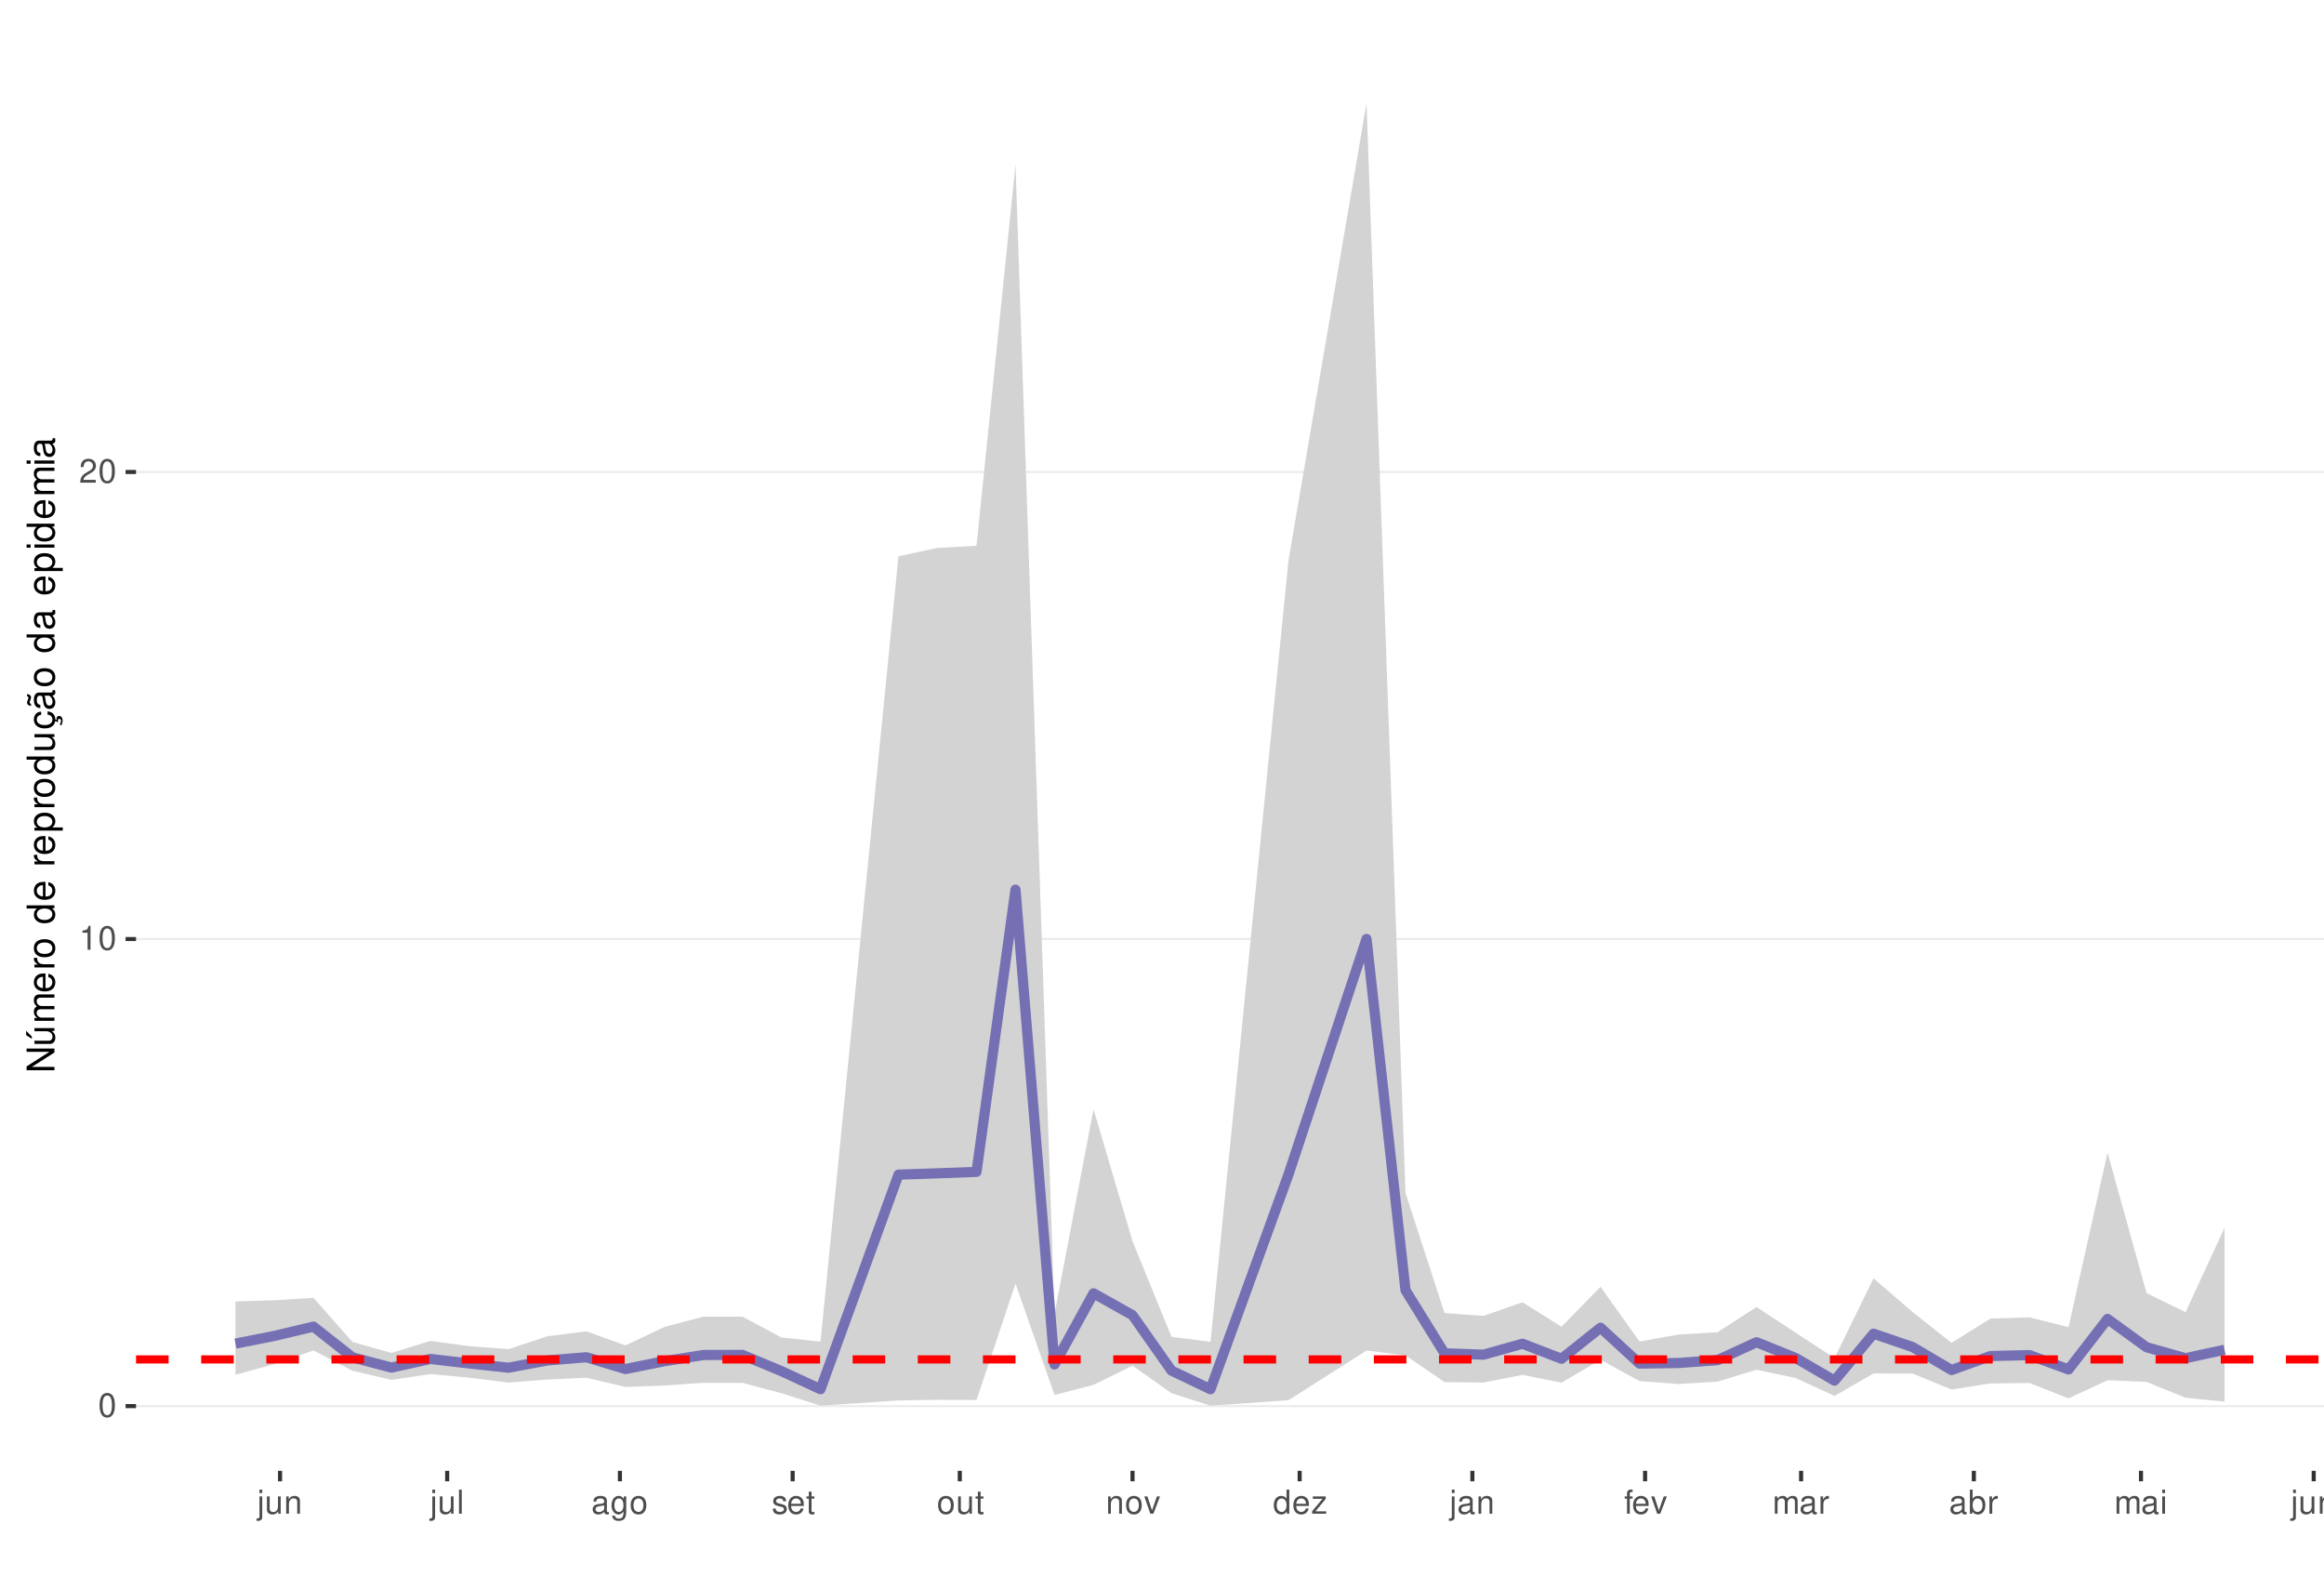
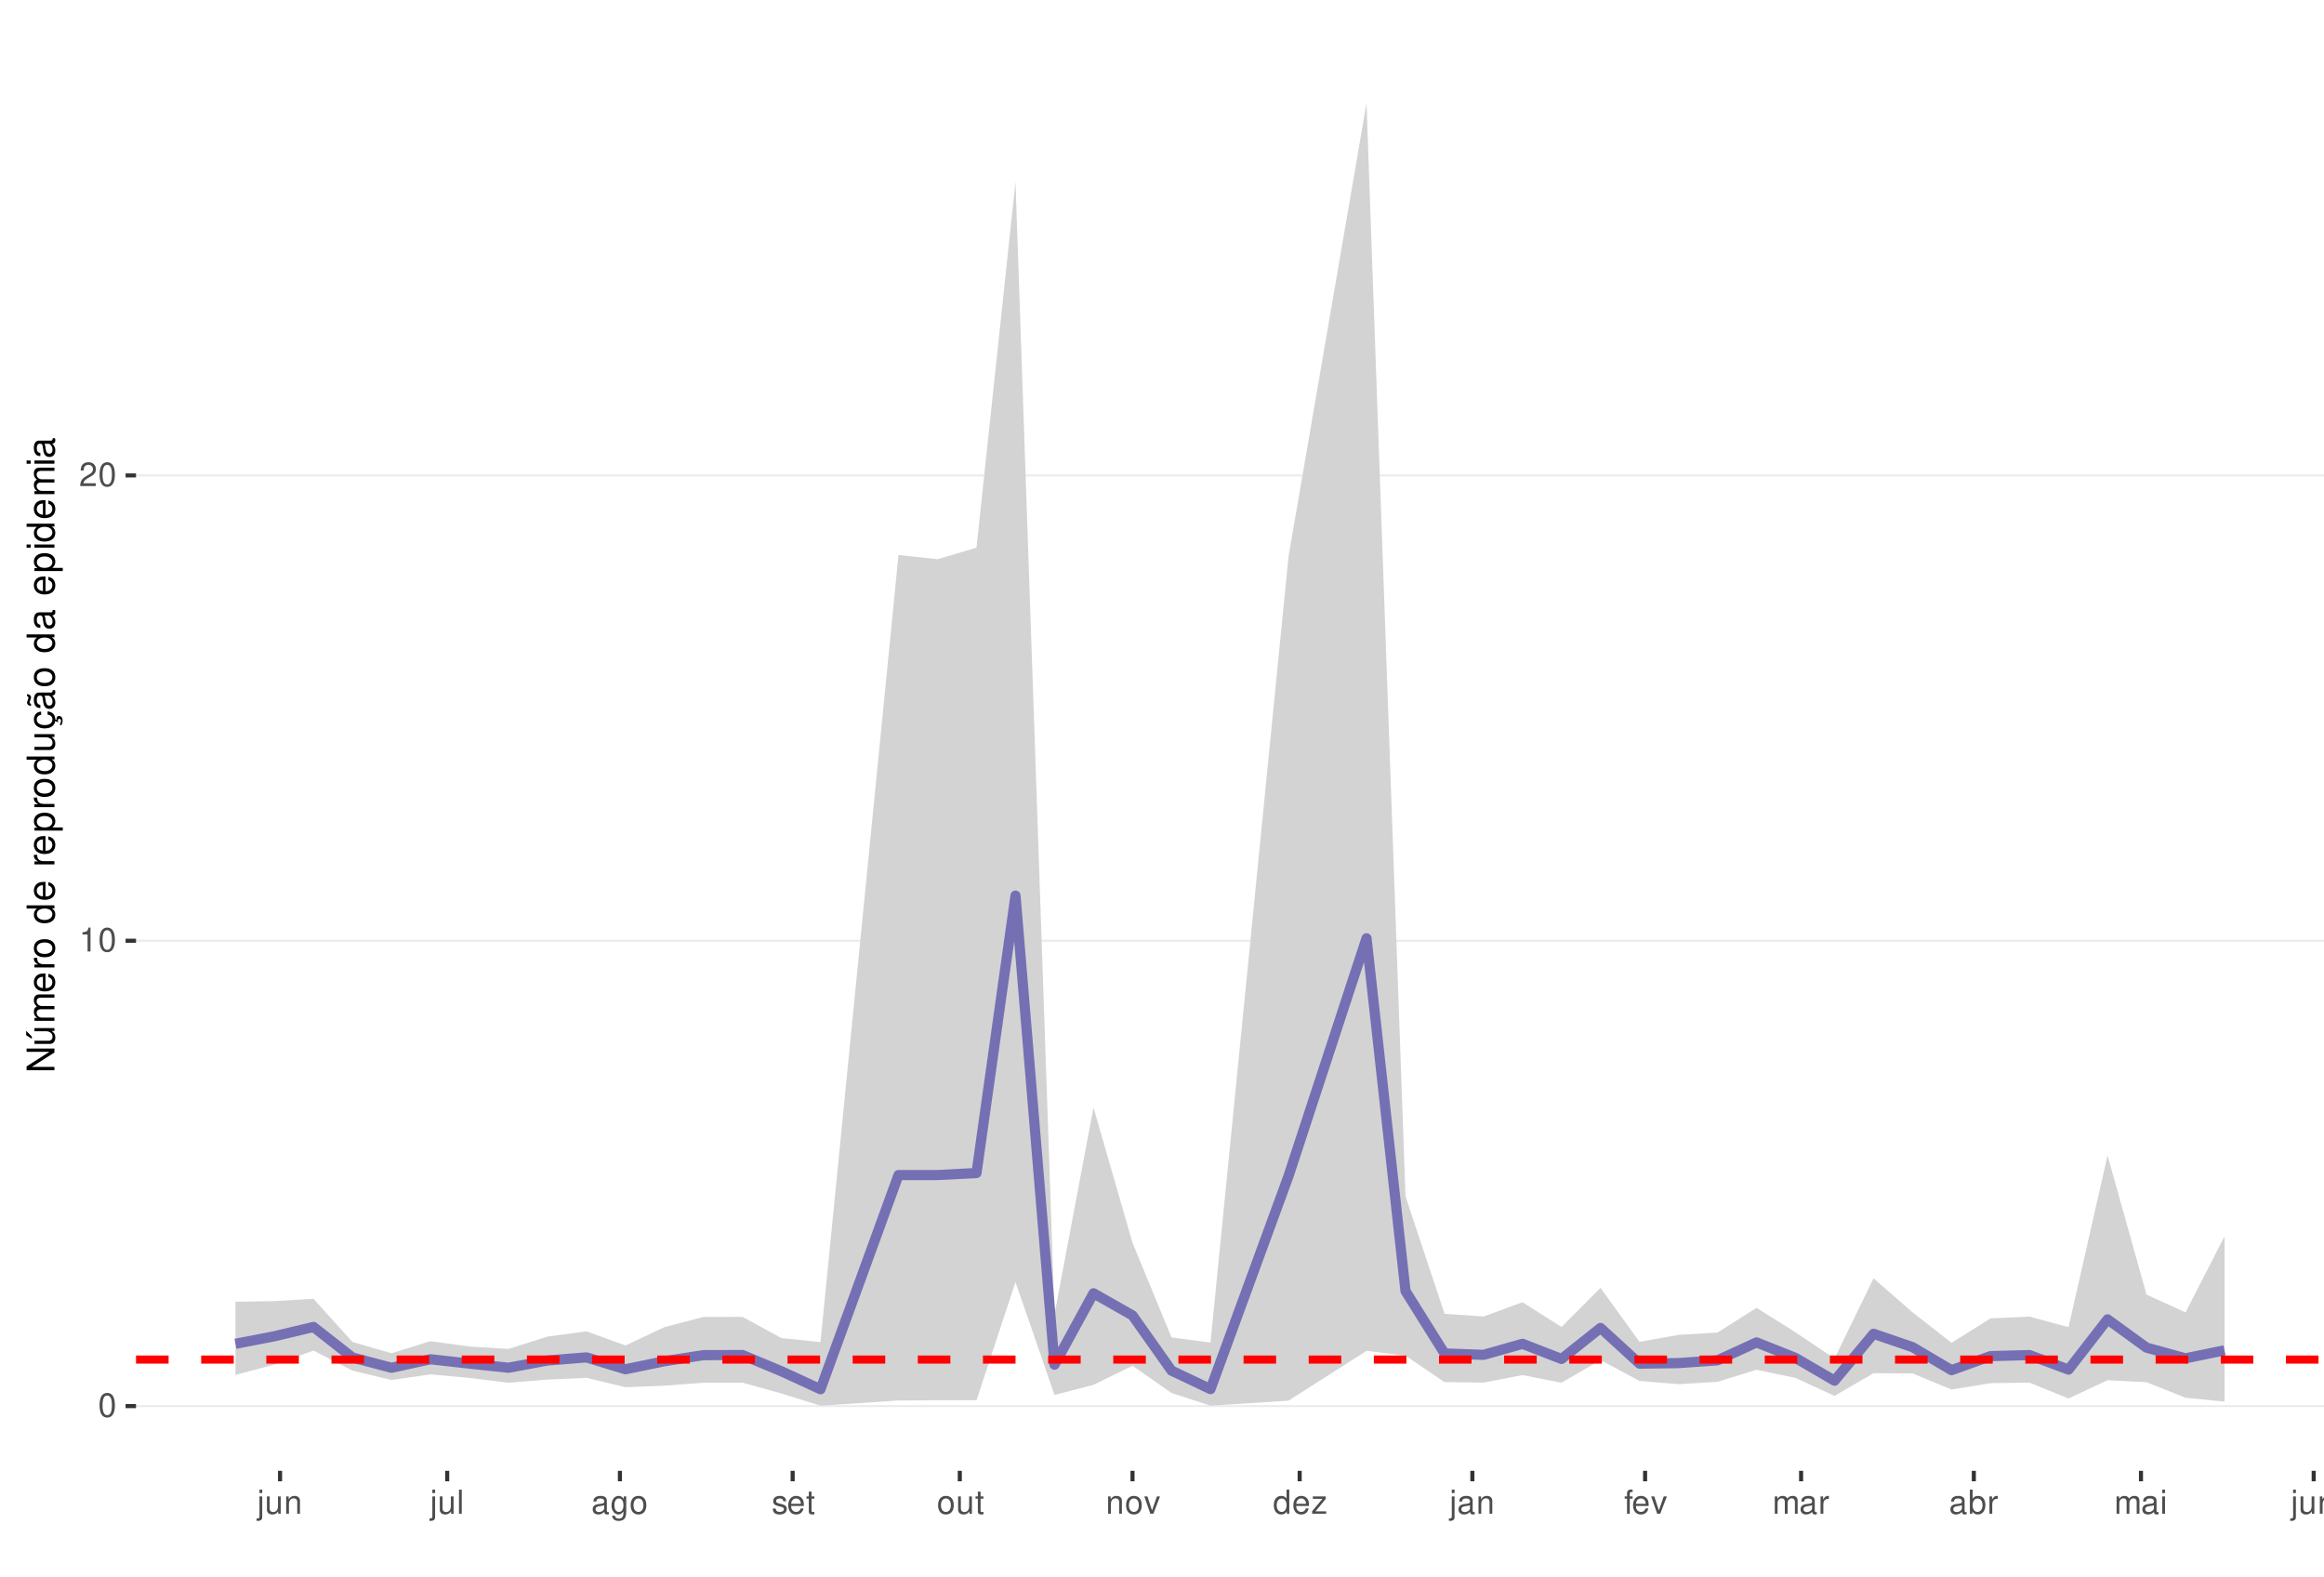
<svg xmlns="http://www.w3.org/2000/svg" xmlns:xlink="http://www.w3.org/1999/xlink" width="609pt" height="413pt" viewBox="0 0 609 413" version="1.1">
  <defs>
    <g>
      <symbol overflow="visible" id="glyph0-0">
        <path style="stroke:none;" d="" />
      </symbol>
      <symbol overflow="visible" id="glyph0-1">
        <path style="stroke:none;" d="M 2.375 -6.266 C 1.812 -6.266 1.297 -6 0.969 -5.578 C 0.578 -5.016 0.375 -4.188 0.375 -3.031 C 0.375 -0.922 1.062 0.203 2.375 0.203 C 3.672 0.203 4.391 -0.922 4.391 -2.984 C 4.391 -4.188 4.203 -5 3.797 -5.578 C 3.469 -6 2.953 -6.266 2.375 -6.266 Z M 2.375 -5.578 C 3.203 -5.578 3.609 -4.75 3.609 -3.047 C 3.609 -1.266 3.219 -0.438 2.359 -0.438 C 1.562 -0.438 1.156 -1.297 1.156 -3.016 C 1.156 -4.75 1.562 -5.578 2.375 -5.578 Z M 2.375 -5.578 " />
      </symbol>
      <symbol overflow="visible" id="glyph0-2">
        <path style="stroke:none;" d="M 2.234 -4.453 L 2.234 0 L 3 0 L 3 -6.266 L 2.5 -6.266 C 2.234 -5.297 2.062 -5.172 0.891 -5.016 L 0.891 -4.453 Z M 2.234 -4.453 " />
      </symbol>
      <symbol overflow="visible" id="glyph0-3">
        <path style="stroke:none;" d="M 4.375 -0.75 L 1.156 -0.75 C 1.234 -1.266 1.5 -1.594 2.266 -2.062 L 3.125 -2.547 C 3.984 -3.016 4.422 -3.656 4.422 -4.438 C 4.422 -4.953 4.219 -5.438 3.859 -5.781 C 3.484 -6.109 3.031 -6.266 2.453 -6.266 C 1.672 -6.266 1.094 -5.984 0.766 -5.438 C 0.547 -5.109 0.453 -4.719 0.438 -4.094 L 1.188 -4.094 C 1.219 -4.516 1.266 -4.766 1.375 -4.984 C 1.578 -5.359 1.969 -5.594 2.438 -5.594 C 3.125 -5.594 3.641 -5.094 3.641 -4.422 C 3.641 -3.906 3.359 -3.484 2.812 -3.172 L 2.016 -2.703 C 0.734 -1.969 0.359 -1.375 0.297 -0.016 L 4.375 -0.016 Z M 4.375 -0.75 " />
      </symbol>
      <symbol overflow="visible" id="glyph0-4">
        <path style="stroke:none;" d="M 0.609 -4.531 L 0.609 0.656 C 0.609 1.109 0.469 1.25 0.016 1.25 C -0.031 1.25 -0.062 1.25 -0.156 1.25 L -0.156 1.859 C -0.062 1.875 -0.031 1.891 0.094 1.891 C 0.906 1.891 1.328 1.562 1.328 0.938 L 1.328 -4.531 Z M 1.328 -6.312 L 0.609 -6.312 L 0.609 -5.406 L 1.328 -5.406 Z M 1.328 -6.312 " />
      </symbol>
      <symbol overflow="visible" id="glyph0-5">
        <path style="stroke:none;" d="M 4.172 0 L 4.172 -4.531 L 3.453 -4.531 L 3.453 -1.969 C 3.453 -1.031 2.969 -0.438 2.219 -0.438 C 1.641 -0.438 1.281 -0.781 1.281 -1.328 L 1.281 -4.531 L 0.562 -4.531 L 0.562 -1.031 C 0.562 -0.281 1.125 0.203 2.016 0.203 C 2.672 0.203 3.094 -0.031 3.516 -0.625 L 3.516 0 Z M 4.172 0 " />
      </symbol>
      <symbol overflow="visible" id="glyph0-6">
        <path style="stroke:none;" d="M 0.609 -4.531 L 0.609 0 L 1.328 0 L 1.328 -2.5 C 1.328 -3.422 1.812 -4.031 2.562 -4.031 C 3.141 -4.031 3.5 -3.688 3.5 -3.141 L 3.5 0 L 4.219 0 L 4.219 -3.422 C 4.219 -4.188 3.656 -4.672 2.781 -4.672 C 2.109 -4.672 1.672 -4.406 1.266 -3.781 L 1.266 -4.531 Z M 0.609 -4.531 " />
      </symbol>
      <symbol overflow="visible" id="glyph0-7">
        <path style="stroke:none;" d="M 1.312 -6.312 L 0.594 -6.312 L 0.594 0 L 1.312 0 Z M 1.312 -6.312 " />
      </symbol>
      <symbol overflow="visible" id="glyph0-8">
        <path style="stroke:none;" d="M 4.625 -0.422 C 4.547 -0.406 4.516 -0.406 4.469 -0.406 C 4.219 -0.406 4.078 -0.531 4.078 -0.766 L 4.078 -3.422 C 4.078 -4.234 3.5 -4.672 2.375 -4.672 C 1.719 -4.672 1.188 -4.469 0.875 -4.141 C 0.672 -3.906 0.578 -3.641 0.562 -3.188 L 1.297 -3.188 C 1.344 -3.75 1.672 -4 2.359 -4 C 3.016 -4 3.375 -3.75 3.375 -3.328 L 3.375 -3.141 C 3.359 -2.828 3.203 -2.703 2.609 -2.625 C 1.594 -2.5 1.438 -2.469 1.156 -2.359 C 0.625 -2.125 0.359 -1.734 0.359 -1.141 C 0.359 -0.312 0.938 0.203 1.859 0.203 C 2.422 0.203 2.875 0 3.391 -0.469 C 3.438 0 3.672 0.203 4.141 0.203 C 4.297 0.203 4.391 0.188 4.625 0.125 Z M 3.375 -1.422 C 3.375 -1.188 3.297 -1.031 3.078 -0.844 C 2.781 -0.578 2.438 -0.438 2.016 -0.438 C 1.453 -0.438 1.109 -0.703 1.109 -1.156 C 1.109 -1.641 1.422 -1.875 2.203 -1.984 C 2.984 -2.094 3.125 -2.125 3.375 -2.234 Z M 3.375 -1.422 " />
      </symbol>
      <symbol overflow="visible" id="glyph0-9">
        <path style="stroke:none;" d="M 3.5 -4.531 L 3.5 -3.875 C 3.141 -4.422 2.734 -4.672 2.172 -4.672 C 1.062 -4.672 0.297 -3.641 0.297 -2.188 C 0.297 -1.422 0.484 -0.875 0.875 -0.422 C 1.219 -0.016 1.641 0.203 2.109 0.203 C 2.656 0.203 3.047 -0.047 3.422 -0.609 L 3.422 -0.375 C 3.422 0.828 3.094 1.281 2.188 1.281 C 1.578 1.281 1.25 1.031 1.188 0.516 L 0.453 0.516 C 0.516 1.359 1.188 1.891 2.172 1.891 C 2.844 1.891 3.391 1.672 3.688 1.312 C 4.031 0.891 4.156 0.312 4.156 -0.75 L 4.156 -4.531 Z M 2.234 -4 C 3 -4 3.422 -3.359 3.422 -2.203 C 3.422 -1.109 2.984 -0.469 2.234 -0.469 C 1.484 -0.469 1.062 -1.109 1.062 -2.234 C 1.062 -3.344 1.484 -4 2.234 -4 Z M 2.234 -4 " />
      </symbol>
      <symbol overflow="visible" id="glyph0-10">
        <path style="stroke:none;" d="M 2.359 -4.672 C 1.078 -4.672 0.312 -3.75 0.312 -2.234 C 0.312 -0.703 1.078 0.203 2.359 0.203 C 3.641 0.203 4.422 -0.703 4.422 -2.203 C 4.422 -3.781 3.672 -4.672 2.359 -4.672 Z M 2.359 -4 C 3.172 -4 3.656 -3.328 3.656 -2.203 C 3.656 -1.141 3.156 -0.469 2.359 -0.469 C 1.562 -0.469 1.062 -1.141 1.062 -2.234 C 1.062 -3.328 1.562 -4 2.359 -4 Z M 2.359 -4 " />
      </symbol>
      <symbol overflow="visible" id="glyph0-11">
        <path style="stroke:none;" d="M 3.797 -3.266 C 3.781 -4.156 3.188 -4.672 2.141 -4.672 C 1.094 -4.672 0.406 -4.125 0.406 -3.281 C 0.406 -2.578 0.766 -2.234 1.844 -1.969 L 2.516 -1.812 C 3.016 -1.688 3.219 -1.5 3.219 -1.188 C 3.219 -0.75 2.797 -0.469 2.172 -0.469 C 1.781 -0.469 1.453 -0.578 1.266 -0.766 C 1.156 -0.906 1.094 -1.031 1.062 -1.344 L 0.297 -1.344 C 0.328 -0.297 0.922 0.203 2.109 0.203 C 3.25 0.203 3.969 -0.359 3.969 -1.234 C 3.969 -1.906 3.594 -2.281 2.688 -2.5 L 2 -2.672 C 1.406 -2.797 1.156 -3 1.156 -3.312 C 1.156 -3.734 1.531 -4 2.125 -4 C 2.703 -4 3.016 -3.75 3.031 -3.266 Z M 3.797 -3.266 " />
      </symbol>
      <symbol overflow="visible" id="glyph0-12">
        <path style="stroke:none;" d="M 4.438 -2.031 C 4.438 -2.719 4.391 -3.141 4.266 -3.469 C 3.969 -4.219 3.266 -4.672 2.422 -4.672 C 1.156 -4.672 0.344 -3.703 0.344 -2.203 C 0.344 -0.703 1.125 0.203 2.406 0.203 C 3.438 0.203 4.156 -0.391 4.344 -1.375 L 3.625 -1.375 C 3.422 -0.781 3.016 -0.469 2.438 -0.469 C 1.969 -0.469 1.578 -0.672 1.344 -1.062 C 1.172 -1.312 1.109 -1.578 1.094 -2.031 Z M 1.109 -2.609 C 1.172 -3.453 1.688 -4 2.422 -4 C 3.156 -4 3.656 -3.422 3.656 -2.609 Z M 1.109 -2.609 " />
      </symbol>
      <symbol overflow="visible" id="glyph0-13">
        <path style="stroke:none;" d="M 2.203 -4.531 L 1.453 -4.531 L 1.453 -5.781 L 0.734 -5.781 L 0.734 -4.531 L 0.125 -4.531 L 0.125 -3.953 L 0.734 -3.953 L 0.734 -0.516 C 0.734 -0.047 1.047 0.203 1.609 0.203 C 1.797 0.203 1.953 0.188 2.203 0.141 L 2.203 -0.469 C 2.094 -0.438 2 -0.438 1.859 -0.438 C 1.547 -0.438 1.453 -0.516 1.453 -0.844 L 1.453 -3.953 L 2.203 -3.953 Z M 2.203 -4.531 " />
      </symbol>
      <symbol overflow="visible" id="glyph0-14">
        <path style="stroke:none;" d="M 2.469 0 L 4.203 -4.531 L 3.391 -4.531 L 2.109 -0.859 L 0.906 -4.531 L 0.094 -4.531 L 1.672 0 Z M 2.469 0 " />
      </symbol>
      <symbol overflow="visible" id="glyph0-15">
        <path style="stroke:none;" d="M 4.281 -6.312 L 3.562 -6.312 L 3.562 -3.969 C 3.266 -4.422 2.781 -4.672 2.172 -4.672 C 1 -4.672 0.219 -3.719 0.219 -2.281 C 0.219 -0.75 0.969 0.203 2.203 0.203 C 2.828 0.203 3.25 -0.031 3.641 -0.594 L 3.641 0 L 4.281 0 Z M 2.297 -3.984 C 3.078 -3.984 3.562 -3.312 3.562 -2.219 C 3.562 -1.172 3.062 -0.469 2.297 -0.469 C 1.5 -0.469 0.984 -1.172 0.984 -2.234 C 0.984 -3.297 1.5 -3.984 2.297 -3.984 Z M 2.297 -3.984 " />
      </symbol>
      <symbol overflow="visible" id="glyph0-16">
        <path style="stroke:none;" d="M 3.828 -4.531 L 0.453 -4.531 L 0.453 -3.906 L 2.984 -3.906 L 0.266 -0.656 L 0.266 0 L 3.953 0 L 3.953 -0.625 L 1.141 -0.625 L 3.828 -3.891 Z M 3.828 -4.531 " />
      </symbol>
      <symbol overflow="visible" id="glyph0-17">
        <path style="stroke:none;" d="M 2.234 -4.531 L 1.484 -4.531 L 1.484 -5.25 C 1.484 -5.547 1.641 -5.703 1.984 -5.703 C 2.047 -5.703 2.062 -5.703 2.234 -5.703 L 2.234 -6.297 C 2.062 -6.328 1.969 -6.344 1.828 -6.344 C 1.156 -6.344 0.766 -5.953 0.766 -5.312 L 0.766 -4.531 L 0.156 -4.531 L 0.156 -3.953 L 0.766 -3.953 L 0.766 0 L 1.484 0 L 1.484 -3.953 L 2.234 -3.953 Z M 2.234 -4.531 " />
      </symbol>
      <symbol overflow="visible" id="glyph0-18">
        <path style="stroke:none;" d="M 0.609 -4.531 L 0.609 0 L 1.328 0 L 1.328 -2.844 C 1.328 -3.5 1.812 -4.031 2.391 -4.031 C 2.938 -4.031 3.234 -3.703 3.234 -3.125 L 3.234 0 L 3.969 0 L 3.969 -2.844 C 3.969 -3.5 4.438 -4.031 5.031 -4.031 C 5.562 -4.031 5.875 -3.703 5.875 -3.125 L 5.875 0 L 6.594 0 L 6.594 -3.406 C 6.594 -4.219 6.125 -4.672 5.281 -4.672 C 4.672 -4.672 4.312 -4.484 3.891 -3.969 C 3.625 -4.453 3.25 -4.672 2.672 -4.672 C 2.062 -4.672 1.656 -4.438 1.266 -3.891 L 1.266 -4.531 Z M 0.609 -4.531 " />
      </symbol>
      <symbol overflow="visible" id="glyph0-19">
        <path style="stroke:none;" d="M 0.594 -4.531 L 0.594 0 L 1.328 0 L 1.328 -2.359 C 1.328 -3.438 1.781 -3.938 2.781 -3.906 L 2.781 -4.641 C 2.656 -4.656 2.594 -4.672 2.5 -4.672 C 2.031 -4.672 1.672 -4.391 1.266 -3.719 L 1.266 -4.531 Z M 0.594 -4.531 " />
      </symbol>
      <symbol overflow="visible" id="glyph0-20">
        <path style="stroke:none;" d="M 0.469 -6.312 L 0.469 0 L 1.109 0 L 1.109 -0.578 C 1.469 -0.047 1.922 0.203 2.547 0.203 C 3.75 0.203 4.531 -0.781 4.531 -2.281 C 4.531 -3.75 3.797 -4.672 2.594 -4.672 C 1.969 -4.672 1.531 -4.438 1.188 -3.922 L 1.188 -6.312 Z M 2.453 -3.984 C 3.25 -3.984 3.781 -3.297 3.781 -2.203 C 3.781 -1.172 3.234 -0.469 2.453 -0.469 C 1.672 -0.469 1.188 -1.172 1.188 -2.234 C 1.188 -3.297 1.672 -3.984 2.453 -3.984 Z M 2.453 -3.984 " />
      </symbol>
      <symbol overflow="visible" id="glyph0-21">
        <path style="stroke:none;" d="M 1.297 -4.531 L 0.578 -4.531 L 0.578 0 L 1.297 0 Z M 1.297 -6.312 L 0.578 -6.312 L 0.578 -5.406 L 1.297 -5.406 Z M 1.297 -6.312 " />
      </symbol>
      <symbol overflow="visible" id="glyph1-0">
        <path style="stroke:none;" d="" />
      </symbol>
      <symbol overflow="visible" id="glyph1-1">
        <path style="stroke:none;" d="M -7.297 -6.453 L -7.297 -5.578 L -1.328 -5.578 L -7.297 -1.766 L -7.297 -0.766 L 0 -0.766 L 0 -1.641 L -5.906 -1.641 L 0 -5.406 L 0 -6.453 Z M -7.297 -6.453 " />
      </symbol>
      <symbol overflow="visible" id="glyph1-2">
        <path style="stroke:none;" d="M 0 -4.812 L -5.234 -4.812 L -5.234 -3.984 L -2.266 -3.984 C -1.203 -3.984 -0.5 -3.438 -0.5 -2.562 C -0.5 -1.906 -0.906 -1.484 -1.531 -1.484 L -5.234 -1.484 L -5.234 -0.656 L -1.203 -0.656 C -0.328 -0.656 0.234 -1.297 0.234 -2.312 C 0.234 -3.094 -0.047 -3.578 -0.734 -4.062 L 0 -4.062 Z M -7.406 -2.953 L -5.922 -2 L -5.922 -2.594 L -7.406 -4.094 Z M -7.406 -2.953 " />
      </symbol>
      <symbol overflow="visible" id="glyph1-3">
        <path style="stroke:none;" d="M -5.234 -0.703 L 0 -0.703 L 0 -1.547 L -3.297 -1.547 C -4.047 -1.547 -4.656 -2.094 -4.656 -2.766 C -4.656 -3.391 -4.281 -3.734 -3.609 -3.734 L 0 -3.734 L 0 -4.578 L -3.297 -4.578 C -4.047 -4.578 -4.656 -5.125 -4.656 -5.812 C -4.656 -6.422 -4.266 -6.781 -3.609 -6.781 L 0 -6.781 L 0 -7.625 L -3.938 -7.625 C -4.875 -7.625 -5.391 -7.078 -5.391 -6.094 C -5.391 -5.406 -5.188 -4.984 -4.594 -4.484 C -5.156 -4.188 -5.391 -3.766 -5.391 -3.078 C -5.391 -2.375 -5.125 -1.906 -4.5 -1.469 L -5.234 -1.469 Z M -5.234 -0.703 " />
      </symbol>
      <symbol overflow="visible" id="glyph1-4">
        <path style="stroke:none;" d="M -2.344 -5.125 C -3.141 -5.125 -3.625 -5.062 -4.016 -4.922 C -4.875 -4.578 -5.391 -3.781 -5.391 -2.797 C -5.391 -1.344 -4.281 -0.406 -2.547 -0.406 C -0.812 -0.406 0.234 -1.297 0.234 -2.781 C 0.234 -3.984 -0.453 -4.812 -1.594 -5.016 L -1.594 -4.188 C -0.906 -3.953 -0.547 -3.484 -0.547 -2.812 C -0.547 -2.281 -0.781 -1.828 -1.219 -1.547 C -1.516 -1.344 -1.812 -1.281 -2.344 -1.266 Z M -3.016 -1.297 C -3.984 -1.359 -4.625 -1.953 -4.625 -2.797 C -4.625 -3.641 -3.953 -4.234 -3.016 -4.234 Z M -3.016 -1.297 " />
      </symbol>
      <symbol overflow="visible" id="glyph1-5">
        <path style="stroke:none;" d="M -5.234 -0.688 L 0 -0.688 L 0 -1.531 L -2.719 -1.531 C -3.984 -1.547 -4.547 -2.062 -4.516 -3.203 L -5.359 -3.203 C -5.375 -3.062 -5.391 -2.984 -5.391 -2.891 C -5.391 -2.344 -5.062 -1.938 -4.297 -1.453 L -5.234 -1.453 Z M -5.234 -0.688 " />
      </symbol>
      <symbol overflow="visible" id="glyph1-6">
        <path style="stroke:none;" d="M -5.391 -2.719 C -5.391 -1.234 -4.344 -0.359 -2.578 -0.359 C -0.812 -0.359 0.234 -1.234 0.234 -2.734 C 0.234 -4.203 -0.812 -5.094 -2.547 -5.094 C -4.359 -5.094 -5.391 -4.234 -5.391 -2.719 Z M -4.625 -2.734 C -4.625 -3.672 -3.844 -4.234 -2.547 -4.234 C -1.312 -4.234 -0.547 -3.656 -0.547 -2.734 C -0.547 -1.797 -1.312 -1.234 -2.578 -1.234 C -3.844 -1.234 -4.625 -1.797 -4.625 -2.734 Z M -4.625 -2.734 " />
      </symbol>
      <symbol overflow="visible" id="glyph1-7">
        <path style="stroke:none;" d="" />
      </symbol>
      <symbol overflow="visible" id="glyph1-8">
        <path style="stroke:none;" d="M -7.297 -4.953 L -7.297 -4.125 L -4.578 -4.125 C -5.109 -3.766 -5.391 -3.203 -5.391 -2.516 C -5.391 -1.156 -4.297 -0.266 -2.625 -0.266 C -0.859 -0.266 0.234 -1.125 0.234 -2.547 C 0.234 -3.266 -0.047 -3.766 -0.688 -4.203 L 0 -4.203 L 0 -4.953 Z M -4.609 -2.656 C -4.609 -3.547 -3.812 -4.125 -2.562 -4.125 C -1.344 -4.125 -0.547 -3.547 -0.547 -2.656 C -0.547 -1.734 -1.359 -1.125 -2.578 -1.125 C -3.797 -1.125 -4.609 -1.734 -4.609 -2.656 Z M -4.609 -2.656 " />
      </symbol>
      <symbol overflow="visible" id="glyph1-9">
        <path style="stroke:none;" d="M 2.188 -0.547 L 2.188 -1.375 L -0.547 -1.375 C -0.016 -1.812 0.234 -2.312 0.234 -2.984 C 0.234 -4.344 -0.859 -5.234 -2.531 -5.234 C -4.297 -5.234 -5.391 -4.375 -5.391 -2.984 C -5.391 -2.266 -5.062 -1.703 -4.453 -1.312 L -5.234 -1.312 L -5.234 -0.547 Z M -4.609 -2.844 C -4.609 -3.766 -3.797 -4.359 -2.547 -4.359 C -1.359 -4.359 -0.547 -3.75 -0.547 -2.844 C -0.547 -1.953 -1.344 -1.375 -2.578 -1.375 C -3.812 -1.375 -4.609 -1.953 -4.609 -2.844 Z M -4.609 -2.844 " />
      </symbol>
      <symbol overflow="visible" id="glyph1-10">
        <path style="stroke:none;" d="M 0 -4.812 L -5.234 -4.812 L -5.234 -3.984 L -2.266 -3.984 C -1.203 -3.984 -0.5 -3.438 -0.5 -2.562 C -0.5 -1.906 -0.906 -1.484 -1.531 -1.484 L -5.234 -1.484 L -5.234 -0.656 L -1.203 -0.656 C -0.328 -0.656 0.234 -1.297 0.234 -2.312 C 0.234 -3.094 -0.047 -3.578 -0.734 -4.062 L 0 -4.062 Z M 0 -4.812 " />
      </symbol>
      <symbol overflow="visible" id="glyph1-11">
        <path style="stroke:none;" d="M 0.234 -2.641 C 0.234 -3.875 -0.547 -4.703 -1.797 -4.766 L -1.797 -3.938 C -0.953 -3.797 -0.531 -3.359 -0.531 -2.656 C -0.531 -1.734 -1.281 -1.188 -2.516 -1.188 C -3.844 -1.188 -4.625 -1.719 -4.625 -2.625 C -4.625 -3.328 -4.203 -3.766 -3.484 -3.875 L -3.484 -4.703 C -3.984 -4.672 -4.312 -4.562 -4.609 -4.359 C -5.094 -4 -5.391 -3.375 -5.391 -2.641 C -5.391 -1.219 -4.266 -0.312 -2.531 -0.312 C -1.469 -0.312 -0.625 -0.672 -0.156 -1.312 C 0.047 -1.594 0.125 -1.812 0.203 -2.25 L 0.922 -1.938 L 0.984 -2.062 C 0.938 -2.188 0.906 -2.25 0.906 -2.375 C 0.906 -2.656 1.047 -2.828 1.281 -2.828 C 1.547 -2.828 1.734 -2.594 1.734 -2.297 C 1.734 -2.031 1.672 -1.844 1.438 -1.406 L 1.406 -1.312 L 1.812 -1.094 C 2.078 -1.75 2.141 -1.953 2.141 -2.344 C 2.141 -3.109 1.781 -3.578 1.203 -3.578 C 0.781 -3.578 0.547 -3.297 0.547 -2.797 C 0.547 -2.703 0.547 -2.641 0.562 -2.516 Z M 0.234 -2.641 " />
      </symbol>
      <symbol overflow="visible" id="glyph1-12">
        <path style="stroke:none;" d="M -0.484 -5.344 C -0.469 -5.266 -0.469 -5.219 -0.469 -5.172 C -0.469 -4.875 -0.625 -4.719 -0.875 -4.719 L -3.953 -4.719 C -4.891 -4.719 -5.391 -4.047 -5.391 -2.75 C -5.391 -1.984 -5.172 -1.375 -4.781 -1.016 C -4.516 -0.766 -4.203 -0.672 -3.688 -0.656 L -3.688 -1.484 C -4.328 -1.562 -4.625 -1.938 -4.625 -2.719 C -4.625 -3.484 -4.344 -3.891 -3.844 -3.891 L -3.625 -3.891 C -3.266 -3.875 -3.125 -3.703 -3.047 -3.016 C -2.891 -1.844 -2.844 -1.656 -2.719 -1.344 C -2.453 -0.734 -2 -0.422 -1.312 -0.422 C -0.375 -0.422 0.234 -1.078 0.234 -2.141 C 0.234 -2.797 0 -3.328 -0.547 -3.922 C 0 -3.984 0.234 -4.234 0.234 -4.781 C 0.234 -4.953 0.203 -5.062 0.141 -5.344 Z M -1.656 -3.891 C -1.375 -3.891 -1.203 -3.812 -0.969 -3.562 C -0.656 -3.219 -0.5 -2.812 -0.5 -2.312 C -0.5 -1.672 -0.812 -1.297 -1.344 -1.297 C -1.891 -1.297 -2.172 -1.656 -2.297 -2.547 C -2.422 -3.438 -2.453 -3.609 -2.594 -3.891 Z M -7.172 -3.75 C -6.922 -3.672 -6.812 -3.547 -6.812 -3.375 C -6.812 -3.25 -6.875 -2.984 -6.984 -2.734 C -7.156 -2.312 -7.172 -2.25 -7.172 -2.047 C -7.172 -1.594 -6.797 -1.297 -6.141 -1.188 L -6.141 -1.766 C -6.375 -1.812 -6.5 -1.938 -6.5 -2.094 C -6.5 -2.203 -6.469 -2.344 -6.375 -2.578 C -6.156 -3.156 -6.125 -3.234 -6.125 -3.438 C -6.125 -3.922 -6.484 -4.219 -7.172 -4.312 Z M -7.172 -3.75 " />
      </symbol>
      <symbol overflow="visible" id="glyph1-13">
        <path style="stroke:none;" d="M -0.484 -5.344 C -0.469 -5.266 -0.469 -5.219 -0.469 -5.172 C -0.469 -4.875 -0.625 -4.719 -0.875 -4.719 L -3.953 -4.719 C -4.891 -4.719 -5.391 -4.047 -5.391 -2.75 C -5.391 -1.984 -5.172 -1.375 -4.781 -1.016 C -4.516 -0.766 -4.203 -0.672 -3.688 -0.656 L -3.688 -1.484 C -4.328 -1.562 -4.625 -1.938 -4.625 -2.719 C -4.625 -3.484 -4.344 -3.891 -3.844 -3.891 L -3.625 -3.891 C -3.266 -3.875 -3.125 -3.703 -3.047 -3.016 C -2.891 -1.844 -2.844 -1.656 -2.719 -1.344 C -2.453 -0.734 -2 -0.422 -1.312 -0.422 C -0.375 -0.422 0.234 -1.078 0.234 -2.141 C 0.234 -2.797 0 -3.328 -0.547 -3.922 C 0 -3.984 0.234 -4.234 0.234 -4.781 C 0.234 -4.953 0.203 -5.062 0.141 -5.344 Z M -1.656 -3.891 C -1.375 -3.891 -1.203 -3.812 -0.969 -3.562 C -0.656 -3.219 -0.5 -2.812 -0.5 -2.312 C -0.5 -1.672 -0.812 -1.297 -1.344 -1.297 C -1.891 -1.297 -2.172 -1.656 -2.297 -2.547 C -2.422 -3.438 -2.453 -3.609 -2.594 -3.891 Z M -1.656 -3.891 " />
      </symbol>
      <symbol overflow="visible" id="glyph1-14">
        <path style="stroke:none;" d="M -5.234 -1.5 L -5.234 -0.672 L 0 -0.672 L 0 -1.5 Z M -7.297 -1.5 L -7.297 -0.656 L -6.234 -0.656 L -6.234 -1.5 Z M -7.297 -1.5 " />
      </symbol>
    </g>
    <clipPath id="clip1">
      <path d="M 35.645 9.961 L 609 9.961 L 609 385.328 L 35.645 385.328 Z M 35.645 9.961 " />
    </clipPath>
    <clipPath id="clip2">
      <path d="M 35.645 368 L 609 368 L 609 369 L 35.645 369 Z M 35.645 368 " />
    </clipPath>
    <clipPath id="clip3">
-       <path d="M 35.645 245 L 609 245 L 609 247 L 35.645 247 Z M 35.645 245 " />
+       <path d="M 35.645 246 L 609 246 L 609 247 L 35.645 247 Z M 35.645 246 " />
    </clipPath>
    <clipPath id="clip4">
-       <path d="M 35.645 123 L 609 123 L 609 124 L 35.645 124 Z M 35.645 123 " />
+       <path d="M 35.645 124 L 609 124 L 609 125 L 35.645 125 Z M 35.645 124 " />
    </clipPath>
    <clipPath id="clip5">
      <path d="M 35.645 355 L 609 355 L 609 358 L 35.645 358 Z M 35.645 355 " />
    </clipPath>
  </defs>
  <g id="surface58">
    <rect x="0" y="0" width="609" height="413" style="fill:rgb(100%,100%,100%);fill-opacity:1;stroke:none;" />
    <rect x="0" y="0" width="609" height="413" style="fill:rgb(100%,100%,100%);fill-opacity:1;stroke:none;" />
    <path style="fill:none;stroke-width:1.067;stroke-linecap:round;stroke-linejoin:round;stroke:rgb(100%,100%,100%);stroke-opacity:1;stroke-miterlimit:10;" d="M 0 413 L 609 413 L 609 0 L 0 0 Z M 0 413 " />
    <g clip-path="url(#clip1)" clip-rule="nonzero">
      <path style=" stroke:none;fill-rule:nonzero;fill:rgb(100%,100%,100%);fill-opacity:1;" d="M 35.645 385.328 L 609 385.328 L 609 9.961 L 35.645 9.961 Z M 35.645 385.328 " />
    </g>
    <g clip-path="url(#clip2)" clip-rule="nonzero">
-       <path style="fill:none;stroke-width:0.533;stroke-linecap:butt;stroke-linejoin:round;stroke:rgb(92.157%,92.157%,92.157%);stroke-opacity:1;stroke-miterlimit:10;" d="M 35.645 368.375 L 609 368.375 " />
+       <path style="fill:none;stroke-width:0.533;stroke-linecap:butt;stroke-linejoin:round;stroke:rgb(92.157%,92.157%,92.157%);stroke-opacity:1;stroke-miterlimit:10;" d="M 35.645 368.371 L 609 368.371 " />
    </g>
    <g clip-path="url(#clip3)" clip-rule="nonzero">
-       <path style="fill:none;stroke-width:0.533;stroke-linecap:butt;stroke-linejoin:round;stroke:rgb(92.157%,92.157%,92.157%);stroke-opacity:1;stroke-miterlimit:10;" d="M 35.645 246.012 L 609 246.012 " />
+       <path style="fill:none;stroke-width:0.533;stroke-linecap:butt;stroke-linejoin:round;stroke:rgb(92.157%,92.157%,92.157%);stroke-opacity:1;stroke-miterlimit:10;" d="M 35.645 246.461 L 609 246.461 " />
    </g>
    <g clip-path="url(#clip4)" clip-rule="nonzero">
-       <path style="fill:none;stroke-width:0.533;stroke-linecap:butt;stroke-linejoin:round;stroke:rgb(92.157%,92.157%,92.157%);stroke-opacity:1;stroke-miterlimit:10;" d="M 35.645 123.652 L 609 123.652 " />
-     </g>
-     <path style=" stroke:none;fill-rule:nonzero;fill:rgb(82.745%,82.745%,82.745%);fill-opacity:1;" d="M 61.707 340.965 L 71.926 340.641 L 82.148 340.008 L 92.367 351.559 L 102.586 354.445 L 112.809 351.285 L 123.027 352.676 L 133.25 353.449 L 143.469 350.066 L 153.688 348.793 L 163.91 352.473 L 174.129 347.621 L 184.348 344.93 L 194.57 344.941 L 204.789 350.395 L 215.012 351.48 L 235.449 145.719 L 245.672 143.543 L 255.891 142.977 L 266.109 43.098 L 276.332 344.262 L 286.551 290.605 L 296.773 325.188 L 306.992 350.23 L 317.211 351.523 L 337.652 146.781 L 358.094 27.023 L 368.312 312.527 L 378.535 343.992 L 388.754 344.738 L 398.973 341.168 L 409.195 347.578 L 419.414 337.117 L 429.637 351.449 L 439.855 349.625 L 450.074 349.008 L 460.297 342.422 L 470.516 349.117 L 480.734 355.805 L 490.957 334.902 L 501.176 343.715 L 511.398 351.805 L 521.617 345.438 L 531.836 345.121 L 542.059 347.688 L 552.277 301.941 L 562.496 338.766 L 572.719 343.766 L 582.938 321.641 L 582.938 367.188 L 572.719 366.199 L 562.496 362.027 L 552.277 361.598 L 542.059 366.348 L 531.836 362.312 L 521.617 362.434 L 511.398 364.031 L 501.176 359.836 L 490.957 359.816 L 480.734 365.707 L 470.516 361.012 L 460.297 358.848 L 450.074 361.961 L 439.855 362.586 L 429.637 361.816 L 419.414 356.219 L 409.195 362.234 L 398.973 360.199 L 388.754 362.207 L 378.535 362.082 L 368.312 355.086 L 358.094 353.812 L 337.652 366.832 L 317.211 368.262 L 306.992 364.992 L 296.773 357.785 L 286.551 362.805 L 276.332 365.453 L 266.109 336.289 L 255.891 366.789 L 245.672 366.727 L 235.449 366.887 L 215.012 368.266 L 204.789 364.996 L 194.57 362.293 L 184.348 362.273 L 174.129 362.984 L 163.91 363.363 L 153.688 360.934 L 143.469 361.418 L 133.25 362.211 L 123.027 360.934 L 112.809 359.98 L 102.586 361.504 L 92.367 359.105 L 82.148 353.789 L 71.926 357.344 L 61.707 360.176 Z M 61.707 340.965 " />
-     <path style="fill:none;stroke-width:2.667;stroke-linecap:butt;stroke-linejoin:round;stroke:rgb(45.882%,43.922%,70.196%);stroke-opacity:1;stroke-miterlimit:10;" d="M 61.707 352.004 L 71.926 349.98 L 82.148 347.555 L 92.367 355.598 L 102.586 358.281 L 112.809 356.023 L 123.027 357.211 L 133.25 358.312 L 143.469 356.41 L 153.688 355.574 L 163.91 358.66 L 174.129 356.605 L 184.348 354.984 L 194.57 354.961 L 204.789 359.215 L 215.012 363.949 L 235.449 307.73 L 245.672 307.391 L 255.891 307.012 L 266.109 233.078 L 276.332 357.457 L 286.551 338.824 L 296.773 344.555 L 306.992 359.082 L 317.211 363.953 L 337.652 307.676 L 358.094 245.992 L 368.312 338.02 L 378.535 354.535 L 388.754 354.902 L 398.973 352.035 L 409.195 355.969 L 419.414 347.836 L 429.637 357.234 L 439.855 357.082 L 450.074 356.336 L 460.297 351.633 L 470.516 355.75 L 480.734 361.699 L 490.957 349.402 L 501.176 352.895 L 511.398 358.922 L 521.617 355.254 L 531.836 355.016 L 542.059 358.77 L 552.277 345.539 L 562.496 352.949 L 572.719 355.824 L 582.938 353.613 " />
+       <path style="fill:none;stroke-width:0.533;stroke-linecap:butt;stroke-linejoin:round;stroke:rgb(92.157%,92.157%,92.157%);stroke-opacity:1;stroke-miterlimit:10;" d="M 35.645 124.551 L 609 124.551 " />
+     </g>
+     <path style=" stroke:none;fill-rule:nonzero;fill:rgb(82.745%,82.745%,82.745%);fill-opacity:1;" d="M 61.707 341.035 L 71.926 340.867 L 82.148 340.254 L 92.367 351.578 L 102.586 354.52 L 112.809 351.367 L 123.027 352.766 L 133.25 353.402 L 143.469 350.156 L 153.688 348.789 L 163.91 352.488 L 174.129 347.68 L 184.348 345.008 L 194.57 344.988 L 204.789 350.555 L 215.012 351.602 L 235.449 145.391 L 245.672 146.508 L 255.891 143.48 L 266.109 47.625 L 276.332 344.305 L 286.551 290.152 L 296.773 325.594 L 306.992 350.375 L 317.211 351.734 L 337.652 145.824 L 358.094 27.023 L 368.312 313.406 L 378.535 344.188 L 388.754 344.902 L 398.973 341.16 L 409.195 347.648 L 419.414 337.395 L 429.637 351.539 L 439.855 349.711 L 450.074 349.102 L 460.297 342.637 L 470.516 349.043 L 480.734 355.91 L 490.957 334.902 L 501.176 343.805 L 511.398 351.797 L 521.617 345.387 L 531.836 344.934 L 542.059 347.691 L 552.277 302.672 L 562.496 339.172 L 572.719 343.816 L 582.938 323.879 L 582.938 367.199 L 572.719 366.191 L 562.496 362.109 L 552.277 361.59 L 542.059 366.379 L 531.836 362.23 L 521.617 362.363 L 511.398 364.035 L 501.176 359.809 L 490.957 359.762 L 480.734 365.699 L 470.516 360.992 L 460.297 358.852 L 450.074 362.016 L 439.855 362.629 L 429.637 361.781 L 419.414 356.309 L 409.195 362.246 L 398.973 360.25 L 388.754 362.223 L 378.535 362.078 L 368.312 355.16 L 358.094 353.906 L 337.652 366.945 L 317.211 368.262 L 306.992 364.938 L 296.773 357.801 L 286.551 362.805 L 276.332 365.449 L 266.109 335.898 L 255.891 366.832 L 245.672 366.844 L 235.449 366.902 L 215.012 368.266 L 204.789 365.074 L 194.57 362.234 L 184.348 362.258 L 174.129 363.023 L 163.91 363.426 L 153.688 360.961 L 143.469 361.434 L 133.25 362.25 L 123.027 360.996 L 112.809 360.059 L 102.586 361.535 L 92.367 359.078 L 82.148 353.832 L 71.926 357.473 L 61.707 360.211 Z M 61.707 341.035 " />
+     <path style="fill:none;stroke-width:2.667;stroke-linecap:butt;stroke-linejoin:round;stroke:rgb(45.882%,43.922%,70.196%);stroke-opacity:1;stroke-miterlimit:10;" d="M 61.707 352.055 L 71.926 350.074 L 82.148 347.637 L 92.367 355.641 L 102.586 358.328 L 112.809 356.105 L 123.027 357.242 L 133.25 358.324 L 143.469 356.43 L 153.688 355.609 L 163.91 358.723 L 174.129 356.613 L 184.348 355.02 L 194.57 354.988 L 204.789 359.254 L 215.012 363.953 L 235.449 307.848 L 245.672 307.84 L 255.891 307.309 L 266.109 234.637 L 276.332 357.523 L 286.551 338.812 L 296.773 344.621 L 306.992 359.078 L 317.211 363.926 L 337.652 308.105 L 358.094 245.812 L 368.312 338.234 L 378.535 354.578 L 388.754 354.945 L 398.973 352.059 L 409.195 356.023 L 419.414 347.898 L 429.637 357.25 L 439.855 357.105 L 450.074 356.383 L 460.297 351.688 L 470.516 355.746 L 480.734 361.715 L 490.957 349.422 L 501.176 352.926 L 511.398 358.957 L 521.617 355.277 L 531.836 355.004 L 542.059 358.812 L 552.277 345.648 L 562.496 353.059 L 572.719 355.855 L 582.938 353.754 " />
    <g clip-path="url(#clip5)" clip-rule="nonzero">
-       <path style="fill:none;stroke-width:2.134;stroke-linecap:butt;stroke-linejoin:round;stroke:rgb(100%,0%,0%);stroke-opacity:1;stroke-dasharray:8.536,8.536;stroke-miterlimit:10;" d="M 35.645 356.141 L 609 356.141 " />
-     </g>
-     <g style="fill:rgb(30.196%,30.196%,30.196%);fill-opacity:1;">
-       <use xlink:href="#glyph0-1" x="25.715" y="371.181" />
-     </g>
-     <g style="fill:rgb(30.196%,30.196%,30.196%);fill-opacity:1;">
-       <use xlink:href="#glyph0-2" x="20.715" y="248.817" />
-       <use xlink:href="#glyph0-1" x="25.715" y="248.817" />
-     </g>
-     <g style="fill:rgb(30.196%,30.196%,30.196%);fill-opacity:1;">
-       <use xlink:href="#glyph0-3" x="20.715" y="126.458" />
-       <use xlink:href="#glyph0-1" x="25.715" y="126.458" />
-     </g>
-     <path style="fill:none;stroke-width:1.067;stroke-linecap:butt;stroke-linejoin:round;stroke:rgb(20%,20%,20%);stroke-opacity:1;stroke-miterlimit:10;" d="M 32.906 368.375 L 35.645 368.375 " />
-     <path style="fill:none;stroke-width:1.067;stroke-linecap:butt;stroke-linejoin:round;stroke:rgb(20%,20%,20%);stroke-opacity:1;stroke-miterlimit:10;" d="M 32.906 246.012 L 35.645 246.012 " />
-     <path style="fill:none;stroke-width:1.067;stroke-linecap:butt;stroke-linejoin:round;stroke:rgb(20%,20%,20%);stroke-opacity:1;stroke-miterlimit:10;" d="M 32.906 123.652 L 35.645 123.652 " />
+       <path style="fill:none;stroke-width:2.134;stroke-linecap:butt;stroke-linejoin:round;stroke:rgb(100%,0%,0%);stroke-opacity:1;stroke-dasharray:8.536,8.536;stroke-miterlimit:10;" d="M 35.645 356.184 L 609 356.184 " />
+     </g>
+     <g style="fill:rgb(30.196%,30.196%,30.196%);fill-opacity:1;">
+       <use xlink:href="#glyph0-1" x="25.715" y="371.177" />
+     </g>
+     <g style="fill:rgb(30.196%,30.196%,30.196%);fill-opacity:1;">
+       <use xlink:href="#glyph0-2" x="20.715" y="249.267" />
+       <use xlink:href="#glyph0-1" x="25.715" y="249.267" />
+     </g>
+     <g style="fill:rgb(30.196%,30.196%,30.196%);fill-opacity:1;">
+       <use xlink:href="#glyph0-3" x="20.715" y="127.356" />
+       <use xlink:href="#glyph0-1" x="25.715" y="127.356" />
+     </g>
+     <path style="fill:none;stroke-width:1.067;stroke-linecap:butt;stroke-linejoin:round;stroke:rgb(20%,20%,20%);stroke-opacity:1;stroke-miterlimit:10;" d="M 32.906 368.371 L 35.645 368.371 " />
+     <path style="fill:none;stroke-width:1.067;stroke-linecap:butt;stroke-linejoin:round;stroke:rgb(20%,20%,20%);stroke-opacity:1;stroke-miterlimit:10;" d="M 32.906 246.461 L 35.645 246.461 " />
+     <path style="fill:none;stroke-width:1.067;stroke-linecap:butt;stroke-linejoin:round;stroke:rgb(20%,20%,20%);stroke-opacity:1;stroke-miterlimit:10;" d="M 32.906 124.551 L 35.645 124.551 " />
    <path style="fill:none;stroke-width:1.067;stroke-linecap:butt;stroke-linejoin:round;stroke:rgb(20%,20%,20%);stroke-opacity:1;stroke-miterlimit:10;" d="M 73.387 388.07 L 73.387 385.328 " />
    <path style="fill:none;stroke-width:1.067;stroke-linecap:butt;stroke-linejoin:round;stroke:rgb(20%,20%,20%);stroke-opacity:1;stroke-miterlimit:10;" d="M 117.188 388.07 L 117.188 385.328 " />
    <path style="fill:none;stroke-width:1.067;stroke-linecap:butt;stroke-linejoin:round;stroke:rgb(20%,20%,20%);stroke-opacity:1;stroke-miterlimit:10;" d="M 162.449 388.07 L 162.449 385.328 " />
    <path style="fill:none;stroke-width:1.067;stroke-linecap:butt;stroke-linejoin:round;stroke:rgb(20%,20%,20%);stroke-opacity:1;stroke-miterlimit:10;" d="M 207.711 388.07 L 207.711 385.328 " />
    <path style="fill:none;stroke-width:1.067;stroke-linecap:butt;stroke-linejoin:round;stroke:rgb(20%,20%,20%);stroke-opacity:1;stroke-miterlimit:10;" d="M 251.512 388.07 L 251.512 385.328 " />
    <path style="fill:none;stroke-width:1.067;stroke-linecap:butt;stroke-linejoin:round;stroke:rgb(20%,20%,20%);stroke-opacity:1;stroke-miterlimit:10;" d="M 296.773 388.07 L 296.773 385.328 " />
    <path style="fill:none;stroke-width:1.067;stroke-linecap:butt;stroke-linejoin:round;stroke:rgb(20%,20%,20%);stroke-opacity:1;stroke-miterlimit:10;" d="M 340.574 388.07 L 340.574 385.328 " />
    <path style="fill:none;stroke-width:1.067;stroke-linecap:butt;stroke-linejoin:round;stroke:rgb(20%,20%,20%);stroke-opacity:1;stroke-miterlimit:10;" d="M 385.832 388.07 L 385.832 385.328 " />
    <path style="fill:none;stroke-width:1.067;stroke-linecap:butt;stroke-linejoin:round;stroke:rgb(20%,20%,20%);stroke-opacity:1;stroke-miterlimit:10;" d="M 431.094 388.07 L 431.094 385.328 " />
    <path style="fill:none;stroke-width:1.067;stroke-linecap:butt;stroke-linejoin:round;stroke:rgb(20%,20%,20%);stroke-opacity:1;stroke-miterlimit:10;" d="M 471.977 388.07 L 471.977 385.328 " />
    <path style="fill:none;stroke-width:1.067;stroke-linecap:butt;stroke-linejoin:round;stroke:rgb(20%,20%,20%);stroke-opacity:1;stroke-miterlimit:10;" d="M 517.238 388.07 L 517.238 385.328 " />
    <path style="fill:none;stroke-width:1.067;stroke-linecap:butt;stroke-linejoin:round;stroke:rgb(20%,20%,20%);stroke-opacity:1;stroke-miterlimit:10;" d="M 561.039 388.07 L 561.039 385.328 " />
    <path style="fill:none;stroke-width:1.067;stroke-linecap:butt;stroke-linejoin:round;stroke:rgb(20%,20%,20%);stroke-opacity:1;stroke-miterlimit:10;" d="M 606.301 388.07 L 606.301 385.328 " />
    <g style="fill:rgb(30.196%,30.196%,30.196%);fill-opacity:1;">
      <use xlink:href="#glyph0-4" x="67.387" y="396.567" />
      <use xlink:href="#glyph0-5" x="69.387" y="396.567" />
      <use xlink:href="#glyph0-6" x="74.387" y="396.567" />
    </g>
    <g style="fill:rgb(30.196%,30.196%,30.196%);fill-opacity:1;">
      <use xlink:href="#glyph0-4" x="112.688" y="396.567" />
      <use xlink:href="#glyph0-5" x="114.688" y="396.567" />
      <use xlink:href="#glyph0-7" x="119.688" y="396.567" />
    </g>
    <g style="fill:rgb(30.196%,30.196%,30.196%);fill-opacity:1;">
      <use xlink:href="#glyph0-8" x="154.949" y="396.567" />
      <use xlink:href="#glyph0-9" x="159.949" y="396.567" />
      <use xlink:href="#glyph0-10" x="164.949" y="396.567" />
    </g>
    <g style="fill:rgb(30.196%,30.196%,30.196%);fill-opacity:1;">
      <use xlink:href="#glyph0-11" x="202.211" y="396.567" />
      <use xlink:href="#glyph0-12" x="206.211" y="396.567" />
      <use xlink:href="#glyph0-13" x="211.211" y="396.567" />
    </g>
    <g style="fill:rgb(30.196%,30.196%,30.196%);fill-opacity:1;">
      <use xlink:href="#glyph0-10" x="245.512" y="396.567" />
      <use xlink:href="#glyph0-5" x="250.512" y="396.567" />
      <use xlink:href="#glyph0-13" x="255.512" y="396.567" />
    </g>
    <g style="fill:rgb(30.196%,30.196%,30.196%);fill-opacity:1;">
      <use xlink:href="#glyph0-6" x="289.773" y="396.567" />
      <use xlink:href="#glyph0-10" x="294.773" y="396.567" />
      <use xlink:href="#glyph0-14" x="299.773" y="396.567" />
    </g>
    <g style="fill:rgb(30.196%,30.196%,30.196%);fill-opacity:1;">
      <use xlink:href="#glyph0-15" x="333.574" y="396.567" />
      <use xlink:href="#glyph0-12" x="338.574" y="396.567" />
      <use xlink:href="#glyph0-16" x="343.574" y="396.567" />
    </g>
    <g style="fill:rgb(30.196%,30.196%,30.196%);fill-opacity:1;">
      <use xlink:href="#glyph0-4" x="379.832" y="396.567" />
      <use xlink:href="#glyph0-8" x="381.832" y="396.567" />
      <use xlink:href="#glyph0-6" x="386.832" y="396.567" />
    </g>
    <g style="fill:rgb(30.196%,30.196%,30.196%);fill-opacity:1;">
      <use xlink:href="#glyph0-17" x="425.594" y="396.567" />
      <use xlink:href="#glyph0-12" x="427.594" y="396.567" />
      <use xlink:href="#glyph0-14" x="432.594" y="396.567" />
    </g>
    <g style="fill:rgb(30.196%,30.196%,30.196%);fill-opacity:1;">
      <use xlink:href="#glyph0-18" x="464.477" y="396.567" />
      <use xlink:href="#glyph0-8" x="471.477" y="396.567" />
      <use xlink:href="#glyph0-19" x="476.477" y="396.567" />
    </g>
    <g style="fill:rgb(30.196%,30.196%,30.196%);fill-opacity:1;">
      <use xlink:href="#glyph0-8" x="510.738" y="396.567" />
      <use xlink:href="#glyph0-20" x="515.738" y="396.567" />
      <use xlink:href="#glyph0-19" x="520.738" y="396.567" />
    </g>
    <g style="fill:rgb(30.196%,30.196%,30.196%);fill-opacity:1;">
      <use xlink:href="#glyph0-18" x="554.039" y="396.567" />
      <use xlink:href="#glyph0-8" x="561.039" y="396.567" />
      <use xlink:href="#glyph0-21" x="566.039" y="396.567" />
    </g>
    <g style="fill:rgb(30.196%,30.196%,30.196%);fill-opacity:1;">
      <use xlink:href="#glyph0-4" x="600.301" y="396.567" />
      <use xlink:href="#glyph0-5" x="602.301" y="396.567" />
      <use xlink:href="#glyph0-6" x="607.301" y="396.567" />
    </g>
    <g style="fill:rgb(0%,0%,0%);fill-opacity:1;">
      <use xlink:href="#glyph1-1" x="14.263" y="281.145" />
      <use xlink:href="#glyph1-2" x="14.263" y="274.145" />
      <use xlink:href="#glyph1-3" x="14.263" y="268.145" />
      <use xlink:href="#glyph1-4" x="14.263" y="260.145" />
      <use xlink:href="#glyph1-5" x="14.263" y="254.145" />
      <use xlink:href="#glyph1-6" x="14.263" y="251.145" />
      <use xlink:href="#glyph1-7" x="14.263" y="245.145" />
      <use xlink:href="#glyph1-8" x="14.263" y="242.145" />
      <use xlink:href="#glyph1-4" x="14.263" y="236.145" />
      <use xlink:href="#glyph1-7" x="14.263" y="230.145" />
      <use xlink:href="#glyph1-5" x="14.263" y="227.145" />
      <use xlink:href="#glyph1-4" x="14.263" y="224.145" />
      <use xlink:href="#glyph1-9" x="14.263" y="218.145" />
      <use xlink:href="#glyph1-5" x="14.263" y="212.145" />
      <use xlink:href="#glyph1-6" x="14.263" y="209.145" />
      <use xlink:href="#glyph1-8" x="14.263" y="203.145" />
      <use xlink:href="#glyph1-10" x="14.263" y="197.145" />
      <use xlink:href="#glyph1-11" x="14.263" y="191.145" />
      <use xlink:href="#glyph1-12" x="14.263" y="186.145" />
      <use xlink:href="#glyph1-6" x="14.263" y="180.145" />
      <use xlink:href="#glyph1-7" x="14.263" y="174.145" />
      <use xlink:href="#glyph1-8" x="14.263" y="171.145" />
      <use xlink:href="#glyph1-13" x="14.263" y="165.145" />
      <use xlink:href="#glyph1-7" x="14.263" y="159.145" />
      <use xlink:href="#glyph1-4" x="14.263" y="156.145" />
      <use xlink:href="#glyph1-9" x="14.263" y="150.145" />
      <use xlink:href="#glyph1-14" x="14.263" y="144.145" />
      <use xlink:href="#glyph1-8" x="14.263" y="142.145" />
      <use xlink:href="#glyph1-4" x="14.263" y="136.145" />
      <use xlink:href="#glyph1-3" x="14.263" y="130.145" />
      <use xlink:href="#glyph1-14" x="14.263" y="122.145" />
      <use xlink:href="#glyph1-13" x="14.263" y="120.145" />
    </g>
  </g>
</svg>
